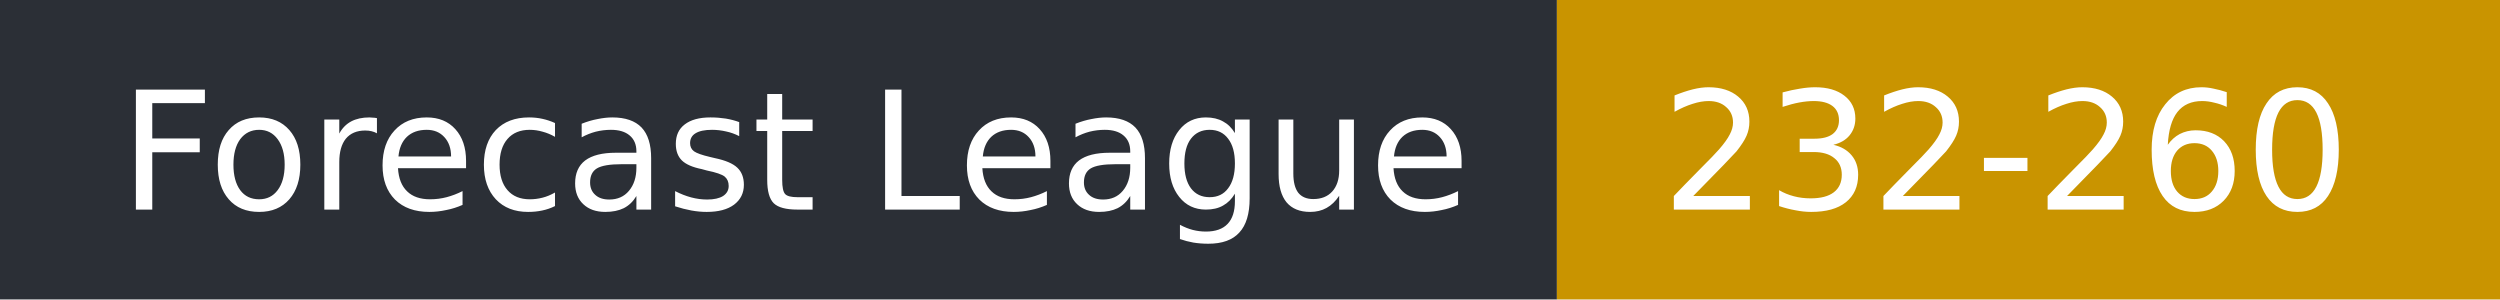
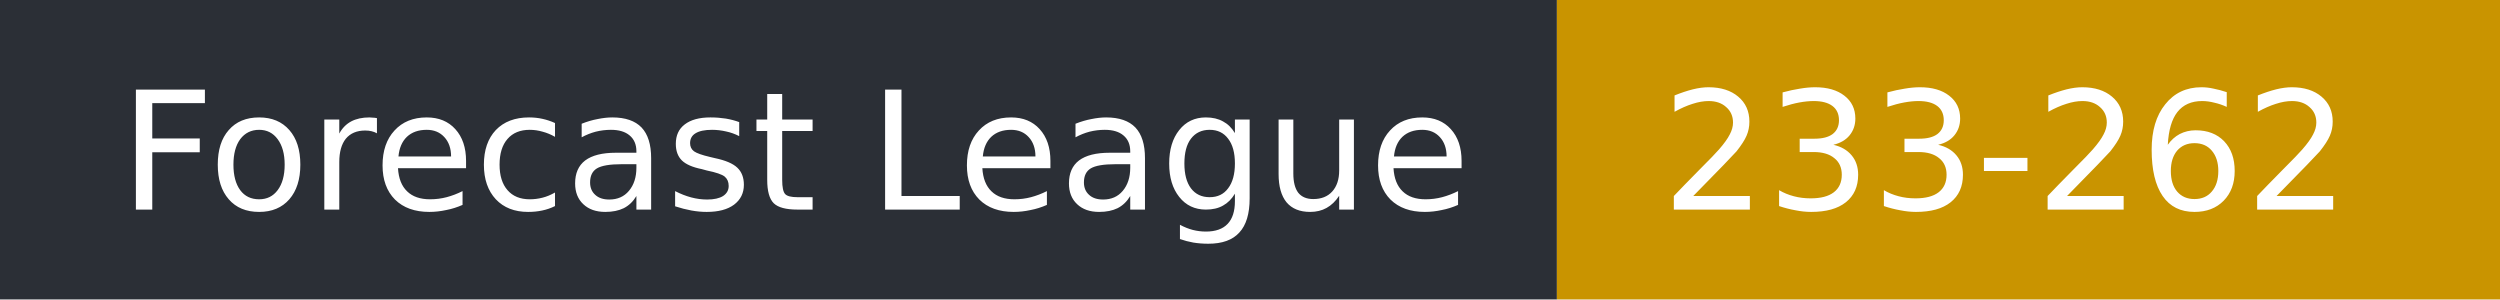
- <svg xmlns="http://www.w3.org/2000/svg" width="167" height="20" role="img" aria-label="Forecast League: 232-260">
+ <svg xmlns="http://www.w3.org/2000/svg" width="167" height="20" role="img" aria-label="Forecast League: 233-262">
  <rect width="104" height="20" fill="#2b2f36" />
  <rect x="104" width="63" height="20" fill="#c99400" />
  <g fill="#fff" font-family="Verdana,DejaVu Sans,sans-serif" font-size="11">
    <text x="8" y="14">Forecast League</text>
-     <text x="111" y="14">232-260</text>
+     <text x="111" y="14">233-262</text>
  </g>
</svg>
